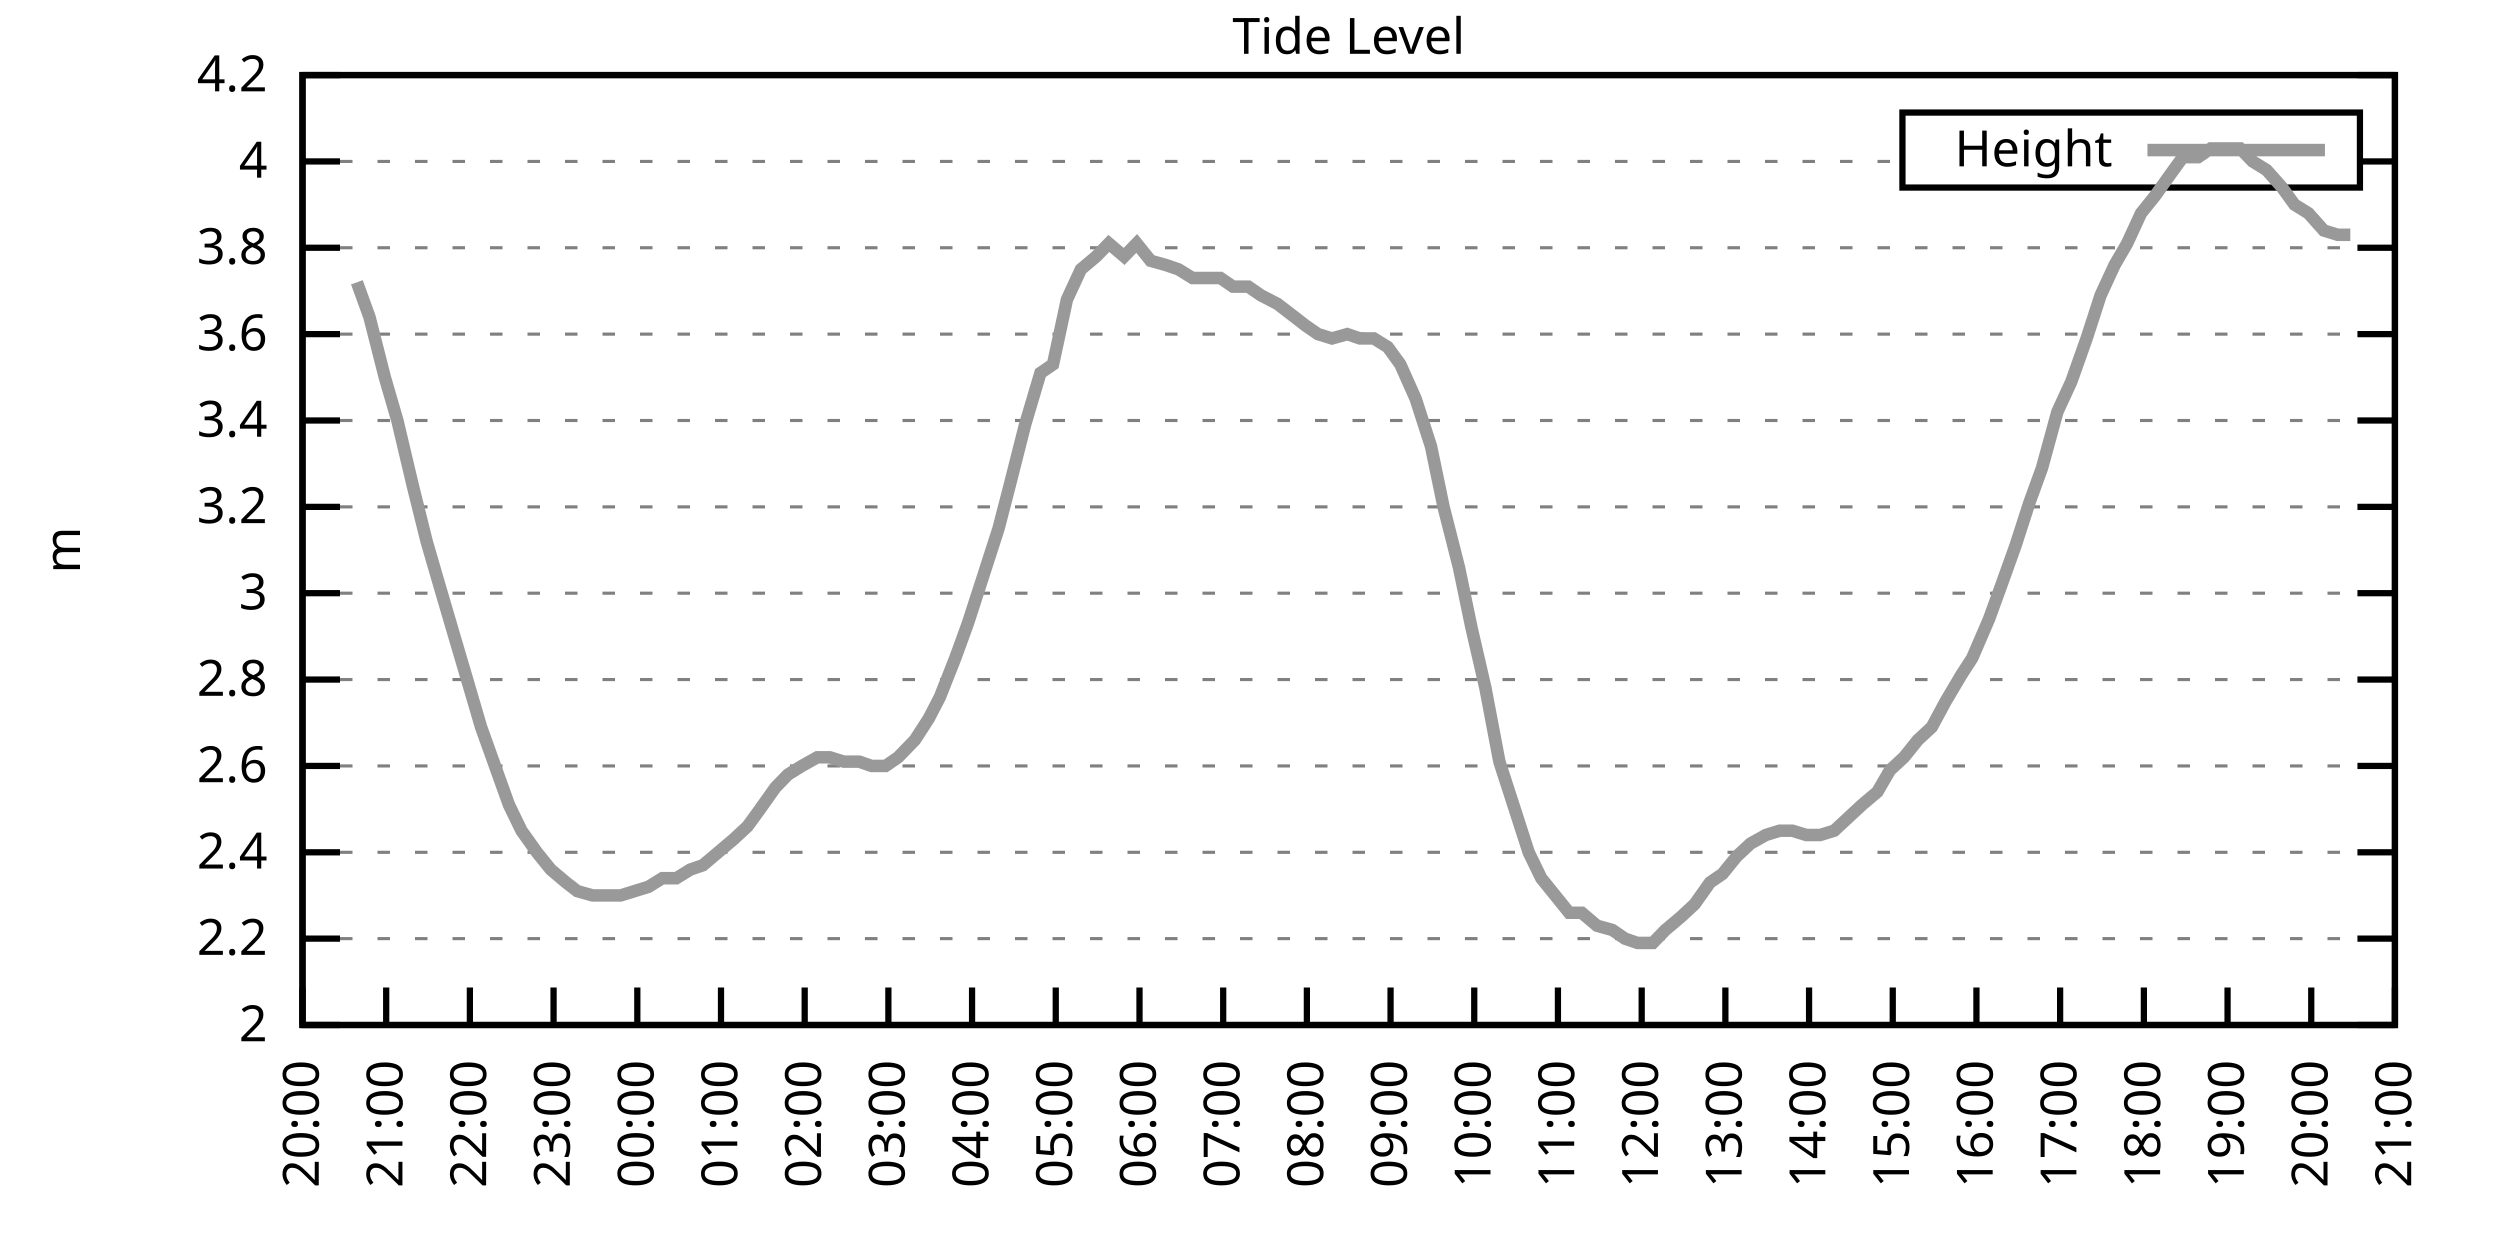
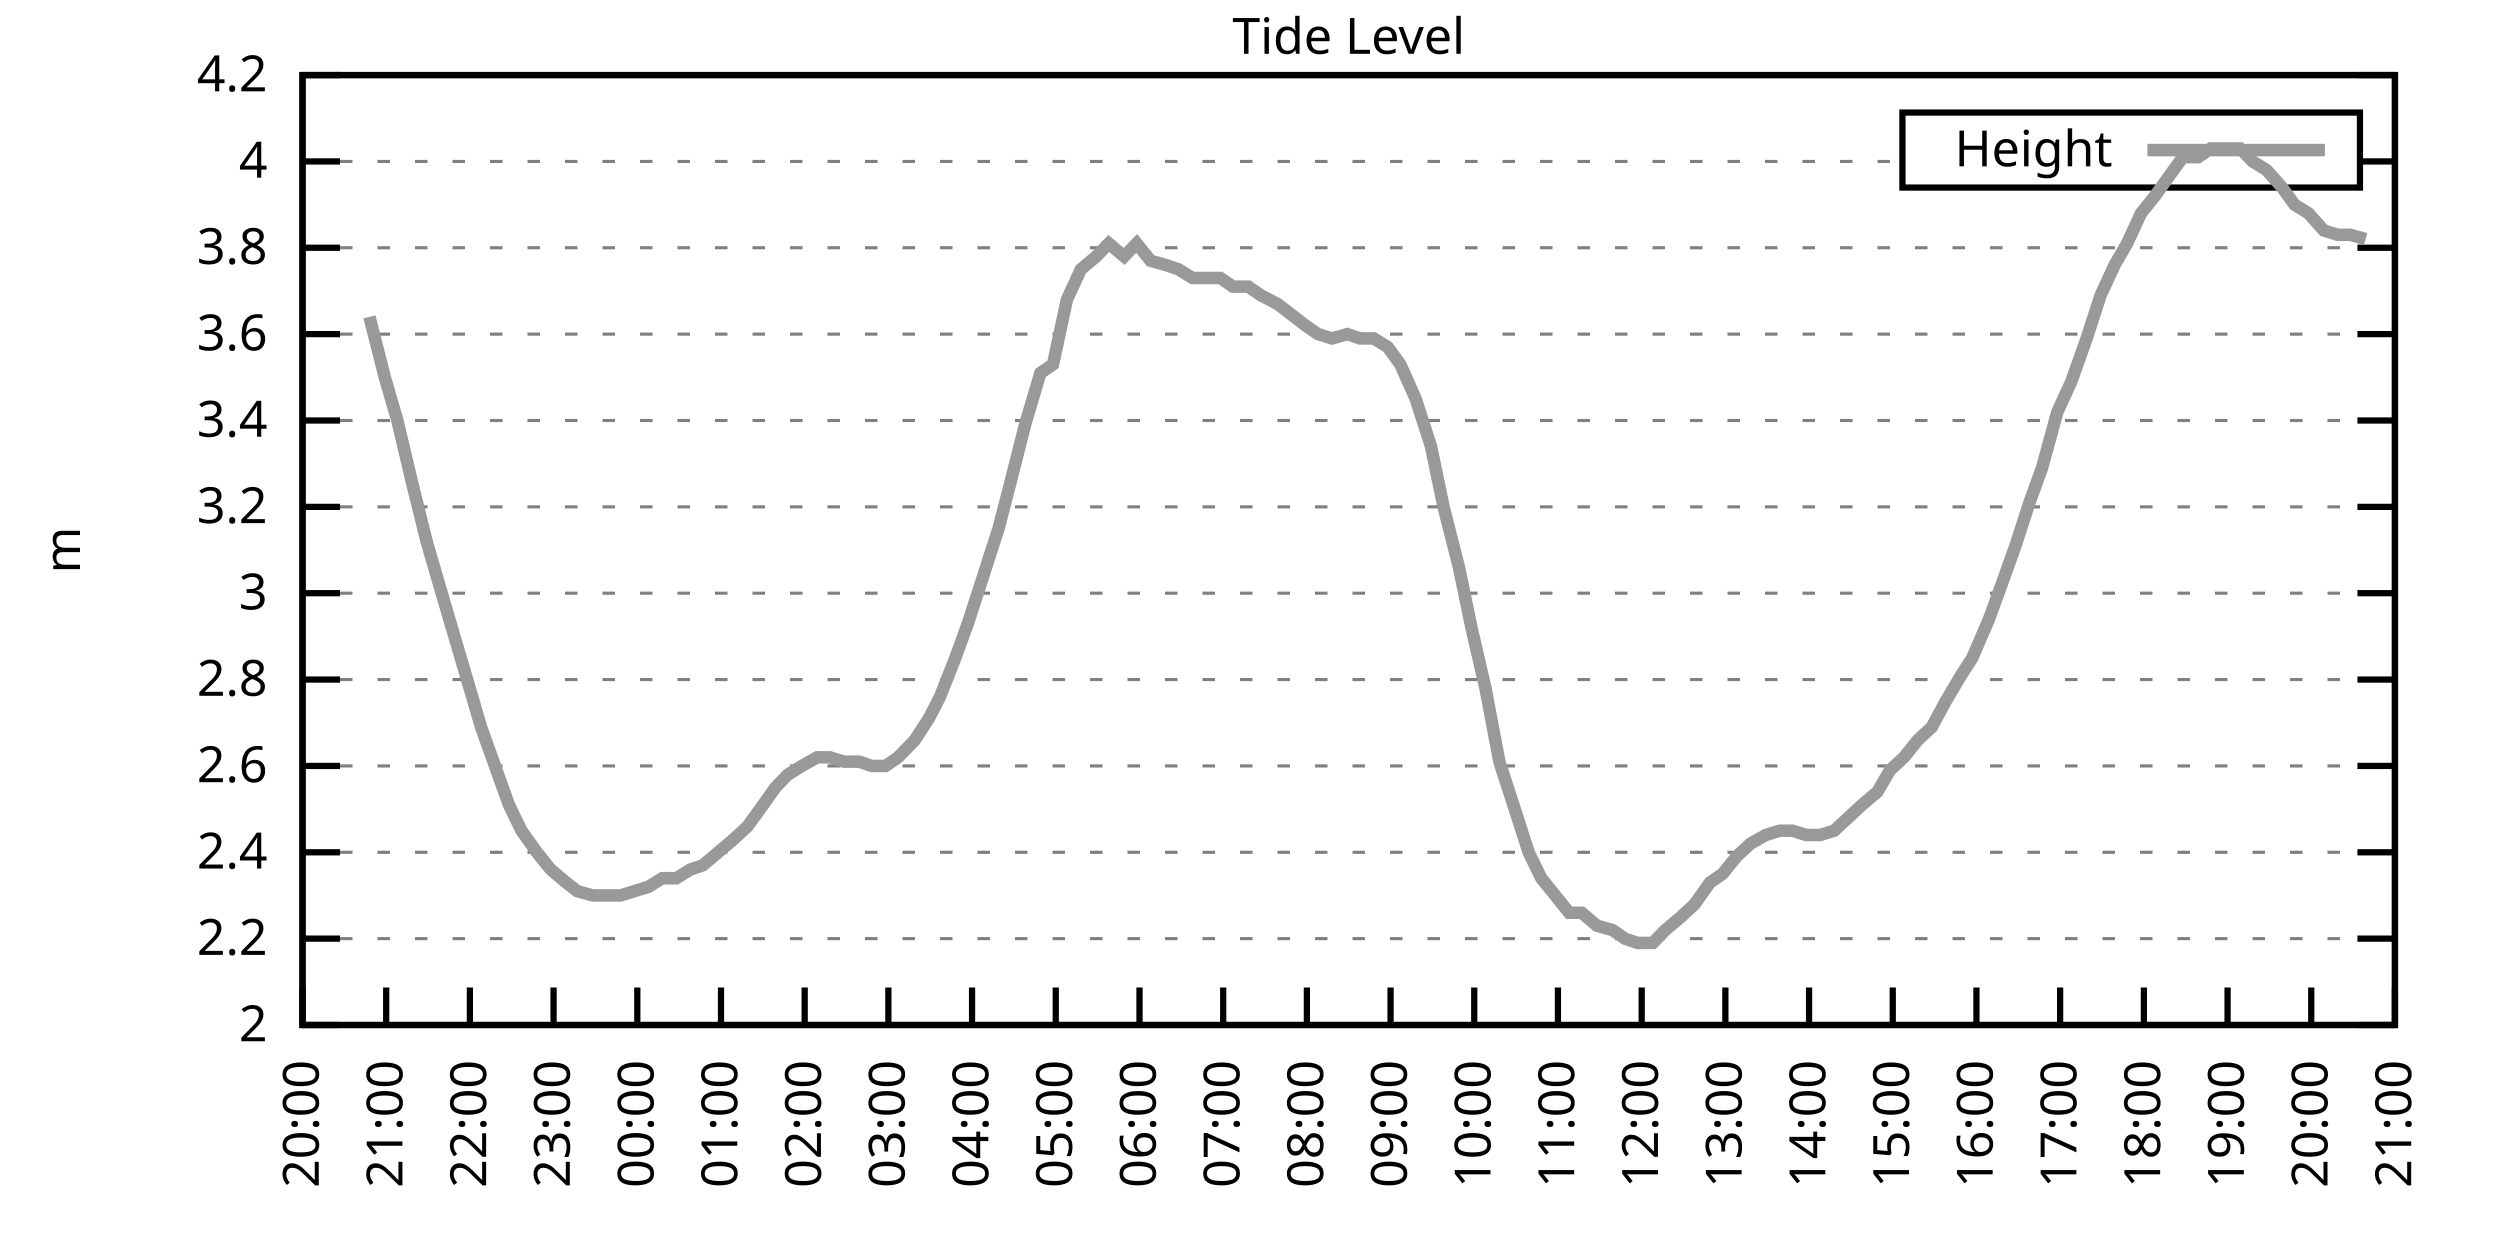
<svg xmlns="http://www.w3.org/2000/svg" xmlns:xlink="http://www.w3.org/1999/xlink" width="400" height="200" viewBox="0 0 400 200">
  <g id="gnuplot_canvas">
    <rect x="0" y="0" width="400" height="200" fill="none" />
    <defs>
      <circle id="gpDot" r="0.5" stroke-width="0.5" stroke="currentColor" />
      <path id="gpPt0" stroke-width="0.333" stroke="currentColor" d="M-1,0 h2 M0,-1 v2" />
      <path id="gpPt1" stroke-width="0.333" stroke="currentColor" d="M-1,-1 L1,1 M1,-1 L-1,1" />
      <path id="gpPt2" stroke-width="0.333" stroke="currentColor" d="M-1,0 L1,0 M0,-1 L0,1 M-1,-1 L1,1 M-1,1 L1,-1" />
      <rect id="gpPt3" stroke-width="0.333" stroke="currentColor" x="-1" y="-1" width="2" height="2" />
      <rect id="gpPt4" stroke-width="0.333" stroke="currentColor" fill="currentColor" x="-1" y="-1" width="2" height="2" />
      <circle id="gpPt5" stroke-width="0.333" stroke="currentColor" cx="0" cy="0" r="1" />
      <use xlink:href="#gpPt5" id="gpPt6" fill="currentColor" stroke="none" />
      <path id="gpPt7" stroke-width="0.333" stroke="currentColor" d="M0,-1.33 L-1.33,0.67 L1.33,0.67 z" />
      <use xlink:href="#gpPt7" id="gpPt8" fill="currentColor" stroke="none" />
      <use xlink:href="#gpPt7" id="gpPt9" stroke="currentColor" transform="rotate(180)" />
      <use xlink:href="#gpPt9" id="gpPt10" fill="currentColor" stroke="none" />
      <use xlink:href="#gpPt3" id="gpPt11" stroke="currentColor" transform="rotate(45)" />
      <use xlink:href="#gpPt11" id="gpPt12" fill="currentColor" stroke="none" />
      <path id="gpPt13" stroke-width="0.333" stroke="currentColor" d="M0,1.330 L1.265,0.411 L0.782,-1.067 L-0.782,-1.076 L-1.265,0.411 z" />
      <use xlink:href="#gpPt13" id="gpPt14" fill="currentColor" stroke="none" />
      <filter id="textbox" filterUnits="objectBoundingBox" x="0" y="0" height="1" width="1">
        <feFlood flood-color="white" flood-opacity="1" result="bgnd" />
        <feComposite in="SourceGraphic" in2="bgnd" operator="atop" />
      </filter>
      <filter id="greybox" filterUnits="objectBoundingBox" x="0" y="0" height="1" width="1">
        <feFlood flood-color="lightgrey" flood-opacity="1" result="grey" />
        <feComposite in="SourceGraphic" in2="grey" operator="atop" />
      </filter>
    </defs>
    <g fill="none" color="white" stroke="currentColor" stroke-width="1.00" stroke-linecap="butt" stroke-linejoin="miter">
</g>
    <g fill="none" color="black" stroke="currentColor" stroke-width="1.00" stroke-linecap="butt" stroke-linejoin="miter">
      <g stroke="none" shape-rendering="crispEdges">
        <polygon fill="rgb(255, 255, 255)" points="48.40,164.00 383.18,164.00 383.18,12.02 48.40,12.02 " />
      </g>
    </g>
    <g fill="none" color="black" stroke="currentColor" stroke-width="1.00" stroke-linecap="butt" stroke-linejoin="miter">
</g>
    <g fill="none" color="black" stroke="black" stroke-width="0.50" stroke-linecap="butt" stroke-linejoin="miter">
</g>
    <g fill="none" color="gray" stroke="currentColor" stroke-width="0.50" stroke-linecap="butt" stroke-linejoin="miter">
      <path stroke="gray" stroke-dasharray="2,4" class="gridline" d="M48.40,164.00 L383.19,164.00  " />
    </g>
    <g fill="none" color="gray" stroke="gray" stroke-width="1.00" stroke-linecap="butt" stroke-linejoin="miter">
</g>
    <g fill="none" color="black" stroke="currentColor" stroke-width="1.00" stroke-linecap="butt" stroke-linejoin="miter">
      <path stroke="black" d="M48.40,164.00 L54.40,164.00 M383.19,164.00 L377.19,164.00  " />
      <g transform="translate(42.80,166.60)" stroke="none" fill="black" font-family="Sans" font-size="8.00" text-anchor="end">
        <text>
          <tspan font-family="Sans"> 2</tspan>
        </text>
      </g>
    </g>
    <g fill="none" color="black" stroke="currentColor" stroke-width="1.00" stroke-linecap="butt" stroke-linejoin="miter">
</g>
    <g fill="none" color="black" stroke="black" stroke-width="0.50" stroke-linecap="butt" stroke-linejoin="miter">
</g>
    <g fill="none" color="gray" stroke="currentColor" stroke-width="0.50" stroke-linecap="butt" stroke-linejoin="miter">
      <path stroke="gray" stroke-dasharray="2,4" class="gridline" d="M48.40,150.18 L383.19,150.18  " />
    </g>
    <g fill="none" color="gray" stroke="gray" stroke-width="1.00" stroke-linecap="butt" stroke-linejoin="miter">
</g>
    <g fill="none" color="black" stroke="currentColor" stroke-width="1.00" stroke-linecap="butt" stroke-linejoin="miter">
      <path stroke="black" d="M48.40,150.18 L54.40,150.18 M383.19,150.18 L377.19,150.18  " />
      <g transform="translate(42.80,152.78)" stroke="none" fill="black" font-family="Sans" font-size="8.00" text-anchor="end">
        <text>
          <tspan font-family="Sans"> 2.2</tspan>
        </text>
      </g>
    </g>
    <g fill="none" color="black" stroke="currentColor" stroke-width="1.00" stroke-linecap="butt" stroke-linejoin="miter">
</g>
    <g fill="none" color="black" stroke="black" stroke-width="0.50" stroke-linecap="butt" stroke-linejoin="miter">
</g>
    <g fill="none" color="gray" stroke="currentColor" stroke-width="0.50" stroke-linecap="butt" stroke-linejoin="miter">
      <path stroke="gray" stroke-dasharray="2,4" class="gridline" d="M48.40,136.37 L383.19,136.37  " />
    </g>
    <g fill="none" color="gray" stroke="gray" stroke-width="1.00" stroke-linecap="butt" stroke-linejoin="miter">
</g>
    <g fill="none" color="black" stroke="currentColor" stroke-width="1.00" stroke-linecap="butt" stroke-linejoin="miter">
      <path stroke="black" d="M48.40,136.37 L54.40,136.37 M383.19,136.37 L377.19,136.37  " />
      <g transform="translate(42.80,138.97)" stroke="none" fill="black" font-family="Sans" font-size="8.00" text-anchor="end">
        <text>
          <tspan font-family="Sans"> 2.4</tspan>
        </text>
      </g>
    </g>
    <g fill="none" color="black" stroke="currentColor" stroke-width="1.00" stroke-linecap="butt" stroke-linejoin="miter">
</g>
    <g fill="none" color="black" stroke="black" stroke-width="0.50" stroke-linecap="butt" stroke-linejoin="miter">
</g>
    <g fill="none" color="gray" stroke="currentColor" stroke-width="0.50" stroke-linecap="butt" stroke-linejoin="miter">
      <path stroke="gray" stroke-dasharray="2,4" class="gridline" d="M48.40,122.55 L383.19,122.55  " />
    </g>
    <g fill="none" color="gray" stroke="gray" stroke-width="1.00" stroke-linecap="butt" stroke-linejoin="miter">
</g>
    <g fill="none" color="black" stroke="currentColor" stroke-width="1.00" stroke-linecap="butt" stroke-linejoin="miter">
      <path stroke="black" d="M48.40,122.55 L54.40,122.55 M383.19,122.55 L377.19,122.55  " />
      <g transform="translate(42.80,125.15)" stroke="none" fill="black" font-family="Sans" font-size="8.00" text-anchor="end">
        <text>
          <tspan font-family="Sans"> 2.6</tspan>
        </text>
      </g>
    </g>
    <g fill="none" color="black" stroke="currentColor" stroke-width="1.00" stroke-linecap="butt" stroke-linejoin="miter">
</g>
    <g fill="none" color="black" stroke="black" stroke-width="0.50" stroke-linecap="butt" stroke-linejoin="miter">
</g>
    <g fill="none" color="gray" stroke="currentColor" stroke-width="0.50" stroke-linecap="butt" stroke-linejoin="miter">
      <path stroke="gray" stroke-dasharray="2,4" class="gridline" d="M48.40,108.73 L383.19,108.73  " />
    </g>
    <g fill="none" color="gray" stroke="gray" stroke-width="1.00" stroke-linecap="butt" stroke-linejoin="miter">
</g>
    <g fill="none" color="black" stroke="currentColor" stroke-width="1.00" stroke-linecap="butt" stroke-linejoin="miter">
      <path stroke="black" d="M48.40,108.73 L54.40,108.73 M383.19,108.73 L377.19,108.73  " />
      <g transform="translate(42.80,111.33)" stroke="none" fill="black" font-family="Sans" font-size="8.00" text-anchor="end">
        <text>
          <tspan font-family="Sans"> 2.8</tspan>
        </text>
      </g>
    </g>
    <g fill="none" color="black" stroke="currentColor" stroke-width="1.00" stroke-linecap="butt" stroke-linejoin="miter">
</g>
    <g fill="none" color="black" stroke="black" stroke-width="0.50" stroke-linecap="butt" stroke-linejoin="miter">
</g>
    <g fill="none" color="gray" stroke="currentColor" stroke-width="0.50" stroke-linecap="butt" stroke-linejoin="miter">
      <path stroke="gray" stroke-dasharray="2,4" class="gridline" d="M48.40,94.91 L383.19,94.91  " />
    </g>
    <g fill="none" color="gray" stroke="gray" stroke-width="1.00" stroke-linecap="butt" stroke-linejoin="miter">
</g>
    <g fill="none" color="black" stroke="currentColor" stroke-width="1.00" stroke-linecap="butt" stroke-linejoin="miter">
      <path stroke="black" d="M48.40,94.91 L54.40,94.91 M383.19,94.91 L377.19,94.91  " />
      <g transform="translate(42.80,97.51)" stroke="none" fill="black" font-family="Sans" font-size="8.00" text-anchor="end">
        <text>
          <tspan font-family="Sans"> 3</tspan>
        </text>
      </g>
    </g>
    <g fill="none" color="black" stroke="currentColor" stroke-width="1.00" stroke-linecap="butt" stroke-linejoin="miter">
</g>
    <g fill="none" color="black" stroke="black" stroke-width="0.50" stroke-linecap="butt" stroke-linejoin="miter">
</g>
    <g fill="none" color="gray" stroke="currentColor" stroke-width="0.50" stroke-linecap="butt" stroke-linejoin="miter">
      <path stroke="gray" stroke-dasharray="2,4" class="gridline" d="M48.40,81.10 L383.19,81.10  " />
    </g>
    <g fill="none" color="gray" stroke="gray" stroke-width="1.00" stroke-linecap="butt" stroke-linejoin="miter">
</g>
    <g fill="none" color="black" stroke="currentColor" stroke-width="1.00" stroke-linecap="butt" stroke-linejoin="miter">
      <path stroke="black" d="M48.40,81.10 L54.40,81.10 M383.19,81.10 L377.19,81.10  " />
      <g transform="translate(42.80,83.70)" stroke="none" fill="black" font-family="Sans" font-size="8.00" text-anchor="end">
        <text>
          <tspan font-family="Sans"> 3.2</tspan>
        </text>
      </g>
    </g>
    <g fill="none" color="black" stroke="currentColor" stroke-width="1.00" stroke-linecap="butt" stroke-linejoin="miter">
</g>
    <g fill="none" color="black" stroke="black" stroke-width="0.50" stroke-linecap="butt" stroke-linejoin="miter">
</g>
    <g fill="none" color="gray" stroke="currentColor" stroke-width="0.50" stroke-linecap="butt" stroke-linejoin="miter">
      <path stroke="gray" stroke-dasharray="2,4" class="gridline" d="M48.40,67.28 L383.19,67.28  " />
    </g>
    <g fill="none" color="gray" stroke="gray" stroke-width="1.00" stroke-linecap="butt" stroke-linejoin="miter">
</g>
    <g fill="none" color="black" stroke="currentColor" stroke-width="1.00" stroke-linecap="butt" stroke-linejoin="miter">
      <path stroke="black" d="M48.40,67.28 L54.40,67.28 M383.19,67.28 L377.19,67.28  " />
      <g transform="translate(42.80,69.88)" stroke="none" fill="black" font-family="Sans" font-size="8.00" text-anchor="end">
        <text>
          <tspan font-family="Sans"> 3.4</tspan>
        </text>
      </g>
    </g>
    <g fill="none" color="black" stroke="currentColor" stroke-width="1.00" stroke-linecap="butt" stroke-linejoin="miter">
</g>
    <g fill="none" color="black" stroke="black" stroke-width="0.50" stroke-linecap="butt" stroke-linejoin="miter">
</g>
    <g fill="none" color="gray" stroke="currentColor" stroke-width="0.50" stroke-linecap="butt" stroke-linejoin="miter">
      <path stroke="gray" stroke-dasharray="2,4" class="gridline" d="M48.40,53.46 L383.19,53.46  " />
    </g>
    <g fill="none" color="gray" stroke="gray" stroke-width="1.00" stroke-linecap="butt" stroke-linejoin="miter">
</g>
    <g fill="none" color="black" stroke="currentColor" stroke-width="1.00" stroke-linecap="butt" stroke-linejoin="miter">
      <path stroke="black" d="M48.40,53.46 L54.40,53.46 M383.19,53.46 L377.19,53.46  " />
      <g transform="translate(42.80,56.06)" stroke="none" fill="black" font-family="Sans" font-size="8.00" text-anchor="end">
        <text>
          <tspan font-family="Sans"> 3.6</tspan>
        </text>
      </g>
    </g>
    <g fill="none" color="black" stroke="currentColor" stroke-width="1.00" stroke-linecap="butt" stroke-linejoin="miter">
</g>
    <g fill="none" color="black" stroke="black" stroke-width="0.50" stroke-linecap="butt" stroke-linejoin="miter">
</g>
    <g fill="none" color="gray" stroke="currentColor" stroke-width="0.50" stroke-linecap="butt" stroke-linejoin="miter">
      <path stroke="gray" stroke-dasharray="2,4" class="gridline" d="M48.40,39.64 L383.19,39.64  " />
    </g>
    <g fill="none" color="gray" stroke="gray" stroke-width="1.00" stroke-linecap="butt" stroke-linejoin="miter">
</g>
    <g fill="none" color="black" stroke="currentColor" stroke-width="1.00" stroke-linecap="butt" stroke-linejoin="miter">
      <path stroke="black" d="M48.40,39.64 L54.40,39.64 M383.19,39.64 L377.19,39.64  " />
      <g transform="translate(42.80,42.24)" stroke="none" fill="black" font-family="Sans" font-size="8.00" text-anchor="end">
        <text>
          <tspan font-family="Sans"> 3.8</tspan>
        </text>
      </g>
    </g>
    <g fill="none" color="black" stroke="currentColor" stroke-width="1.00" stroke-linecap="butt" stroke-linejoin="miter">
</g>
    <g fill="none" color="black" stroke="black" stroke-width="0.50" stroke-linecap="butt" stroke-linejoin="miter">
</g>
    <g fill="none" color="gray" stroke="currentColor" stroke-width="0.50" stroke-linecap="butt" stroke-linejoin="miter">
      <path stroke="gray" stroke-dasharray="2,4" class="gridline" d="M48.40,25.83 L304.39,25.83 M377.59,25.83 L383.19,25.83  " />
    </g>
    <g fill="none" color="gray" stroke="gray" stroke-width="1.00" stroke-linecap="butt" stroke-linejoin="miter">
</g>
    <g fill="none" color="black" stroke="currentColor" stroke-width="1.00" stroke-linecap="butt" stroke-linejoin="miter">
      <path stroke="black" d="M48.40,25.83 L54.40,25.83 M383.19,25.83 L377.19,25.83  " />
      <g transform="translate(42.80,28.43)" stroke="none" fill="black" font-family="Sans" font-size="8.00" text-anchor="end">
        <text>
          <tspan font-family="Sans"> 4</tspan>
        </text>
      </g>
    </g>
    <g fill="none" color="black" stroke="currentColor" stroke-width="1.00" stroke-linecap="butt" stroke-linejoin="miter">
</g>
    <g fill="none" color="black" stroke="black" stroke-width="0.50" stroke-linecap="butt" stroke-linejoin="miter">
</g>
    <g fill="none" color="gray" stroke="currentColor" stroke-width="0.50" stroke-linecap="butt" stroke-linejoin="miter">
      <path stroke="gray" stroke-dasharray="2,4" class="gridline" d="M48.40,12.01 L383.19,12.01  " />
    </g>
    <g fill="none" color="gray" stroke="gray" stroke-width="1.00" stroke-linecap="butt" stroke-linejoin="miter">
</g>
    <g fill="none" color="black" stroke="currentColor" stroke-width="1.00" stroke-linecap="butt" stroke-linejoin="miter">
      <path stroke="black" d="M48.40,12.01 L54.40,12.01 M383.19,12.01 L377.19,12.01  " />
      <g transform="translate(42.80,14.61)" stroke="none" fill="black" font-family="Sans" font-size="8.00" text-anchor="end">
        <text>
          <tspan font-family="Sans"> 4.2</tspan>
        </text>
      </g>
    </g>
    <g fill="none" color="black" stroke="currentColor" stroke-width="1.00" stroke-linecap="butt" stroke-linejoin="miter">
      <path stroke="black" d="M48.40,164.00 L48.40,158.00  " />
      <g transform="translate(51.00,169.60) rotate(270.00)" stroke="none" fill="black" font-family="Sans" font-size="8.00" text-anchor="end">
        <text>
          <tspan font-family="Sans">20:00</tspan>
        </text>
      </g>
    </g>
    <g fill="none" color="black" stroke="currentColor" stroke-width="1.00" stroke-linecap="butt" stroke-linejoin="miter">
      <path stroke="black" d="M61.79,164.00 L61.79,158.00  " />
      <g transform="translate(64.39,169.60) rotate(270.00)" stroke="none" fill="black" font-family="Sans" font-size="8.00" text-anchor="end">
        <text>
          <tspan font-family="Sans">21:00</tspan>
        </text>
      </g>
    </g>
    <g fill="none" color="black" stroke="currentColor" stroke-width="1.00" stroke-linecap="butt" stroke-linejoin="miter">
      <path stroke="black" d="M75.18,164.00 L75.18,158.00  " />
      <g transform="translate(77.78,169.60) rotate(270.00)" stroke="none" fill="black" font-family="Sans" font-size="8.00" text-anchor="end">
        <text>
          <tspan font-family="Sans">22:00</tspan>
        </text>
      </g>
    </g>
    <g fill="none" color="black" stroke="currentColor" stroke-width="1.00" stroke-linecap="butt" stroke-linejoin="miter">
      <path stroke="black" d="M88.57,164.00 L88.57,158.00  " />
      <g transform="translate(91.17,169.60) rotate(270.00)" stroke="none" fill="black" font-family="Sans" font-size="8.00" text-anchor="end">
        <text>
          <tspan font-family="Sans">23:00</tspan>
        </text>
      </g>
    </g>
    <g fill="none" color="black" stroke="currentColor" stroke-width="1.00" stroke-linecap="butt" stroke-linejoin="miter">
      <path stroke="black" d="M101.97,164.00 L101.97,158.00  " />
      <g transform="translate(104.57,169.60) rotate(270.00)" stroke="none" fill="black" font-family="Sans" font-size="8.00" text-anchor="end">
        <text>
          <tspan font-family="Sans">00:00</tspan>
        </text>
      </g>
    </g>
    <g fill="none" color="black" stroke="currentColor" stroke-width="1.00" stroke-linecap="butt" stroke-linejoin="miter">
      <path stroke="black" d="M115.36,164.00 L115.36,158.00  " />
      <g transform="translate(117.96,169.60) rotate(270.00)" stroke="none" fill="black" font-family="Sans" font-size="8.00" text-anchor="end">
        <text>
          <tspan font-family="Sans">01:00</tspan>
        </text>
      </g>
    </g>
    <g fill="none" color="black" stroke="currentColor" stroke-width="1.00" stroke-linecap="butt" stroke-linejoin="miter">
      <path stroke="black" d="M128.75,164.00 L128.75,158.00  " />
      <g transform="translate(131.35,169.60) rotate(270.00)" stroke="none" fill="black" font-family="Sans" font-size="8.00" text-anchor="end">
        <text>
          <tspan font-family="Sans">02:00</tspan>
        </text>
      </g>
    </g>
    <g fill="none" color="black" stroke="currentColor" stroke-width="1.00" stroke-linecap="butt" stroke-linejoin="miter">
      <path stroke="black" d="M142.14,164.00 L142.14,158.00  " />
      <g transform="translate(144.74,169.60) rotate(270.00)" stroke="none" fill="black" font-family="Sans" font-size="8.00" text-anchor="end">
        <text>
          <tspan font-family="Sans">03:00</tspan>
        </text>
      </g>
    </g>
    <g fill="none" color="black" stroke="currentColor" stroke-width="1.00" stroke-linecap="butt" stroke-linejoin="miter">
      <path stroke="black" d="M155.53,164.00 L155.53,158.00  " />
      <g transform="translate(158.13,169.60) rotate(270.00)" stroke="none" fill="black" font-family="Sans" font-size="8.00" text-anchor="end">
        <text>
          <tspan font-family="Sans">04:00</tspan>
        </text>
      </g>
    </g>
    <g fill="none" color="black" stroke="currentColor" stroke-width="1.00" stroke-linecap="butt" stroke-linejoin="miter">
      <path stroke="black" d="M168.92,164.00 L168.92,158.00  " />
      <g transform="translate(171.52,169.60) rotate(270.00)" stroke="none" fill="black" font-family="Sans" font-size="8.00" text-anchor="end">
        <text>
          <tspan font-family="Sans">05:00</tspan>
        </text>
      </g>
    </g>
    <g fill="none" color="black" stroke="currentColor" stroke-width="1.00" stroke-linecap="butt" stroke-linejoin="miter">
      <path stroke="black" d="M182.32,164.00 L182.32,158.00  " />
      <g transform="translate(184.92,169.60) rotate(270.00)" stroke="none" fill="black" font-family="Sans" font-size="8.00" text-anchor="end">
        <text>
          <tspan font-family="Sans">06:00</tspan>
        </text>
      </g>
    </g>
    <g fill="none" color="black" stroke="currentColor" stroke-width="1.00" stroke-linecap="butt" stroke-linejoin="miter">
      <path stroke="black" d="M195.71,164.00 L195.71,158.00  " />
      <g transform="translate(198.31,169.60) rotate(270.00)" stroke="none" fill="black" font-family="Sans" font-size="8.00" text-anchor="end">
        <text>
          <tspan font-family="Sans">07:00</tspan>
        </text>
      </g>
    </g>
    <g fill="none" color="black" stroke="currentColor" stroke-width="1.00" stroke-linecap="butt" stroke-linejoin="miter">
      <path stroke="black" d="M209.10,164.00 L209.10,158.00  " />
      <g transform="translate(211.70,169.60) rotate(270.00)" stroke="none" fill="black" font-family="Sans" font-size="8.00" text-anchor="end">
        <text>
          <tspan font-family="Sans">08:00</tspan>
        </text>
      </g>
    </g>
    <g fill="none" color="black" stroke="currentColor" stroke-width="1.00" stroke-linecap="butt" stroke-linejoin="miter">
      <path stroke="black" d="M222.49,164.00 L222.49,158.00  " />
      <g transform="translate(225.09,169.60) rotate(270.00)" stroke="none" fill="black" font-family="Sans" font-size="8.00" text-anchor="end">
        <text>
          <tspan font-family="Sans">09:00</tspan>
        </text>
      </g>
    </g>
    <g fill="none" color="black" stroke="currentColor" stroke-width="1.00" stroke-linecap="butt" stroke-linejoin="miter">
      <path stroke="black" d="M235.88,164.00 L235.88,158.00  " />
      <g transform="translate(238.48,169.60) rotate(270.00)" stroke="none" fill="black" font-family="Sans" font-size="8.00" text-anchor="end">
        <text>
          <tspan font-family="Sans">10:00</tspan>
        </text>
      </g>
    </g>
    <g fill="none" color="black" stroke="currentColor" stroke-width="1.00" stroke-linecap="butt" stroke-linejoin="miter">
      <path stroke="black" d="M249.27,164.00 L249.27,158.00  " />
      <g transform="translate(251.87,169.60) rotate(270.00)" stroke="none" fill="black" font-family="Sans" font-size="8.00" text-anchor="end">
        <text>
          <tspan font-family="Sans">11:00</tspan>
        </text>
      </g>
    </g>
    <g fill="none" color="black" stroke="currentColor" stroke-width="1.00" stroke-linecap="butt" stroke-linejoin="miter">
      <path stroke="black" d="M262.67,164.00 L262.67,158.00  " />
      <g transform="translate(265.27,169.60) rotate(270.00)" stroke="none" fill="black" font-family="Sans" font-size="8.00" text-anchor="end">
        <text>
          <tspan font-family="Sans">12:00</tspan>
        </text>
      </g>
    </g>
    <g fill="none" color="black" stroke="currentColor" stroke-width="1.00" stroke-linecap="butt" stroke-linejoin="miter">
      <path stroke="black" d="M276.06,164.00 L276.06,158.00  " />
      <g transform="translate(278.66,169.60) rotate(270.00)" stroke="none" fill="black" font-family="Sans" font-size="8.00" text-anchor="end">
        <text>
          <tspan font-family="Sans">13:00</tspan>
        </text>
      </g>
    </g>
    <g fill="none" color="black" stroke="currentColor" stroke-width="1.00" stroke-linecap="butt" stroke-linejoin="miter">
      <path stroke="black" d="M289.45,164.00 L289.45,158.00  " />
      <g transform="translate(292.05,169.60) rotate(270.00)" stroke="none" fill="black" font-family="Sans" font-size="8.00" text-anchor="end">
        <text>
          <tspan font-family="Sans">14:00</tspan>
        </text>
      </g>
    </g>
    <g fill="none" color="black" stroke="currentColor" stroke-width="1.00" stroke-linecap="butt" stroke-linejoin="miter">
      <path stroke="black" d="M302.84,164.00 L302.84,158.00  " />
      <g transform="translate(305.44,169.60) rotate(270.00)" stroke="none" fill="black" font-family="Sans" font-size="8.00" text-anchor="end">
        <text>
          <tspan font-family="Sans">15:00</tspan>
        </text>
      </g>
    </g>
    <g fill="none" color="black" stroke="currentColor" stroke-width="1.00" stroke-linecap="butt" stroke-linejoin="miter">
      <path stroke="black" d="M316.23,164.00 L316.23,158.00  " />
      <g transform="translate(318.83,169.60) rotate(270.00)" stroke="none" fill="black" font-family="Sans" font-size="8.00" text-anchor="end">
        <text>
          <tspan font-family="Sans">16:00</tspan>
        </text>
      </g>
    </g>
    <g fill="none" color="black" stroke="currentColor" stroke-width="1.00" stroke-linecap="butt" stroke-linejoin="miter">
      <path stroke="black" d="M329.62,164.00 L329.62,158.00  " />
      <g transform="translate(332.22,169.60) rotate(270.00)" stroke="none" fill="black" font-family="Sans" font-size="8.00" text-anchor="end">
        <text>
          <tspan font-family="Sans">17:00</tspan>
        </text>
      </g>
    </g>
    <g fill="none" color="black" stroke="currentColor" stroke-width="1.00" stroke-linecap="butt" stroke-linejoin="miter">
      <path stroke="black" d="M343.02,164.00 L343.02,158.00  " />
      <g transform="translate(345.62,169.60) rotate(270.00)" stroke="none" fill="black" font-family="Sans" font-size="8.00" text-anchor="end">
        <text>
          <tspan font-family="Sans">18:00</tspan>
        </text>
      </g>
    </g>
    <g fill="none" color="black" stroke="currentColor" stroke-width="1.00" stroke-linecap="butt" stroke-linejoin="miter">
      <path stroke="black" d="M356.41,164.00 L356.41,158.00  " />
      <g transform="translate(359.01,169.60) rotate(270.00)" stroke="none" fill="black" font-family="Sans" font-size="8.00" text-anchor="end">
        <text>
          <tspan font-family="Sans">19:00</tspan>
        </text>
      </g>
    </g>
    <g fill="none" color="black" stroke="currentColor" stroke-width="1.00" stroke-linecap="butt" stroke-linejoin="miter">
      <path stroke="black" d="M369.80,164.00 L369.80,158.00  " />
      <g transform="translate(372.40,169.60) rotate(270.00)" stroke="none" fill="black" font-family="Sans" font-size="8.00" text-anchor="end">
        <text>
          <tspan font-family="Sans">20:00</tspan>
        </text>
      </g>
    </g>
    <g fill="none" color="black" stroke="currentColor" stroke-width="1.00" stroke-linecap="butt" stroke-linejoin="miter">
      <path stroke="black" d="M383.19,164.00 L383.19,158.00  " />
      <g transform="translate(385.79,169.60) rotate(270.00)" stroke="none" fill="black" font-family="Sans" font-size="8.00" text-anchor="end">
        <text>
          <tspan font-family="Sans">21:00</tspan>
        </text>
      </g>
    </g>
    <g fill="none" color="black" stroke="currentColor" stroke-width="1.00" stroke-linecap="butt" stroke-linejoin="miter">
</g>
    <g fill="none" color="black" stroke="currentColor" stroke-width="1.00" stroke-linecap="butt" stroke-linejoin="miter">
      <path stroke="black" d="M48.40,12.01 L48.40,164.00 L383.19,164.00 L383.19,12.01 L48.40,12.01 Z  " />
    </g>
    <g fill="none" color="black" stroke="currentColor" stroke-width="1.00" stroke-linecap="butt" stroke-linejoin="miter">
</g>
    <g fill="none" color="black" stroke="currentColor" stroke-width="1.00" stroke-linecap="butt" stroke-linejoin="miter">
      <path stroke="black" d="M304.39,30.01 L304.39,18.01 L377.59,18.01 L377.59,30.01 L304.39,30.01 Z  " />
    </g>
    <g id="Tide_level_plot_1">
      <g fill="none" color="white" stroke="black" stroke-width="2.00" stroke-linecap="butt" stroke-linejoin="miter">
</g>
      <g fill="none" color="black" stroke="currentColor" stroke-width="2.00" stroke-linecap="butt" stroke-linejoin="miter">
        <g transform="translate(337.99,26.61)" stroke="none" fill="black" font-family="Sans" font-size="8.00" text-anchor="end">
          <text>
            <tspan font-family="Sans">Height</tspan>
          </text>
        </g>
      </g>
      <g fill="none" color="black" stroke="currentColor" stroke-width="2.00" stroke-linecap="butt" stroke-linejoin="miter">
-         <path stroke="rgb(153, 153, 153)" d="M343.59,24.01 L371.99,24.01 M57.10,45.17 L59.11,50.70 L61.57,60.37 L63.58,67.28 L66.03,77.64 L68.26,86.62   L70.27,93.53 L72.50,101.13 L74.74,108.73 L76.97,116.33 L79.20,122.55 L81.43,128.77 L83.44,132.91 L85.90,136.37   L88.13,139.13 L90.58,141.20 L92.37,142.58 L94.82,143.27 L97.06,143.27 L99.29,143.27 L101.52,142.58 L103.75,141.89   L105.98,140.51 L108.22,140.51 L110.45,139.13 L112.46,138.44 L114.91,136.37 L117.37,134.29 L119.60,132.22 L121.61,129.46   L124.06,126.00 L126.07,123.93 L128.30,122.55 L130.76,121.17 L132.77,121.17 L135.00,121.86 L137.45,121.86 L139.46,122.55   L141.69,122.55 L143.70,121.17 L146.38,118.40 L148.61,114.95 L150.40,111.49 L152.85,105.28 L154.86,99.75 L157.32,92.15   L159.77,84.55 L161.56,77.64 L164.01,67.97 L166.47,59.68 L168.48,58.30 L170.71,47.93 L172.94,43.10 L175.40,41.03   L177.41,38.95 L179.86,41.03 L181.87,38.95 L184.10,41.72 L186.56,42.41 L188.57,43.10 L190.80,44.48 L193.25,44.48   L195.26,44.48 L197.27,45.86 L199.73,45.86 L201.73,47.24 L204.41,48.63 L206.20,50.01 L208.88,52.08 L210.88,53.46   L213.12,54.15 L215.57,53.46 L217.58,54.15 L219.81,54.15 L222.04,55.53 L224.05,58.30 L226.51,63.82 L228.96,71.42   L230.97,81.10 L233.43,90.77 L235.44,100.44 L237.67,110.11 L239.90,121.86 L242.36,129.46 L244.59,136.37 L246.60,140.51   L248.83,143.27 L251.06,146.04 L253.07,146.04 L255.52,148.11 L257.98,148.80 L259.99,150.18 L262.00,150.87 L264.45,150.87   L266.46,148.80 L268.92,146.73 L271.15,144.66 L273.60,141.20 L275.61,139.82 L277.84,137.06 L280.07,134.98 L282.53,133.60   L284.76,132.91 L286.77,132.91 L289.00,133.60 L291.23,133.60 L293.47,132.91 L295.70,130.84 L297.93,128.77 L300.39,126.69   L302.39,123.24 L304.63,121.17 L306.86,118.40 L309.09,116.33 L311.32,112.19 L313.78,108.04 L315.56,105.28 L318.24,99.06   L320.25,93.53 L322.48,87.31 L324.71,80.41 L326.72,74.88 L329.18,65.90 L331.41,61.06 L333.86,54.15 L336.10,47.24   L338.33,42.41 L340.34,38.95 L342.57,34.12 L344.80,31.35 L347.26,27.90 L349.26,25.14 L351.72,25.14 L353.73,23.75   L355.96,23.75 L358.42,23.75 L360.42,25.83 L362.66,27.21 L365.11,29.97 L367.12,32.74 L369.35,34.12 L371.81,36.88   L374.04,37.57 L376.05,37.57  " />
+         <path stroke="rgb(153, 153, 153)" d="M343.59,24.01 L371.99,24.01 M59.11,50.70 L61.57,60.37 L63.58,67.28 L66.03,77.64 L68.26,86.62 L70.27,93.53   L72.50,101.13 L74.74,108.73 L76.97,116.33 L79.20,122.55 L81.43,128.77 L83.44,132.91 L85.90,136.37 L88.13,139.13   L90.58,141.20 L92.37,142.58 L94.82,143.27 L97.06,143.27 L99.29,143.27 L101.52,142.58 L103.75,141.89 L105.98,140.51   L108.22,140.51 L110.45,139.13 L112.46,138.44 L114.91,136.37 L117.37,134.29 L119.60,132.22 L121.61,129.46 L124.06,126.00   L126.07,123.93 L128.30,122.55 L130.76,121.17 L132.77,121.17 L135.00,121.86 L137.45,121.86 L139.46,122.55 L141.69,122.55   L143.70,121.17 L146.38,118.40 L148.61,114.95 L150.40,111.49 L152.85,105.28 L154.86,99.75 L157.32,92.15 L159.77,84.55   L161.56,77.64 L164.01,67.97 L166.47,59.68 L168.48,58.30 L170.71,47.93 L172.94,43.10 L175.40,41.03 L177.41,38.95   L179.86,41.03 L181.87,38.95 L184.10,41.72 L186.56,42.41 L188.57,43.10 L190.80,44.48 L193.25,44.48 L195.26,44.48   L197.27,45.86 L199.73,45.86 L201.73,47.24 L204.41,48.63 L206.20,50.01 L208.88,52.08 L210.88,53.46 L213.12,54.15   L215.57,53.46 L217.58,54.15 L219.81,54.15 L222.04,55.53 L224.05,58.30 L226.51,63.82 L228.96,71.42 L230.97,81.10   L233.43,90.77 L235.44,100.44 L237.67,110.11 L239.90,121.86 L242.36,129.46 L244.59,136.37 L246.60,140.51 L248.83,143.27   L251.06,146.04 L253.07,146.04 L255.52,148.11 L257.98,148.80 L259.99,150.18 L262.00,150.87 L264.45,150.87 L266.46,148.80   L268.92,146.73 L271.15,144.66 L273.60,141.20 L275.61,139.82 L277.84,137.06 L280.07,134.98 L282.53,133.60 L284.76,132.91   L286.77,132.91 L289.00,133.60 L291.23,133.60 L293.47,132.91 L295.70,130.84 L297.93,128.77 L300.39,126.69 L302.39,123.24   L304.63,121.17 L306.86,118.40 L309.09,116.33 L311.32,112.19 L313.78,108.04 L315.56,105.28 L318.24,99.06 L320.25,93.53   L322.48,87.31 L324.71,80.41 L326.72,74.88 L329.18,65.90 L331.41,61.06 L333.86,54.15 L336.10,47.24 L338.33,42.41   L340.34,38.95 L342.57,34.12 L344.80,31.35 L347.26,27.90 L349.26,25.14 L351.72,25.14 L353.73,23.75 L355.96,23.75   L358.42,23.75 L360.42,25.83 L362.66,27.21 L365.11,29.97 L367.12,32.74 L369.35,34.12 L371.81,36.88 L374.04,37.57   L376.05,37.57 L378.50,38.26  " />
      </g>
    </g>
    <g fill="none" color="black" stroke="currentColor" stroke-width="2.00" stroke-linecap="butt" stroke-linejoin="miter">
</g>
    <g fill="none" color="black" stroke="black" stroke-width="1.00" stroke-linecap="butt" stroke-linejoin="miter">
</g>
    <g fill="none" color="black" stroke="currentColor" stroke-width="1.00" stroke-linecap="butt" stroke-linejoin="miter">
      <path stroke="black" d="M48.40,12.01 L48.40,164.00 L383.19,164.00 L383.19,12.01 L48.40,12.01 Z  " />
      <g transform="translate(12.80,88.01) rotate(270.00)" stroke="none" fill="black" font-family="Sans" font-size="8.00" text-anchor="middle">
        <text>
          <tspan font-family="Sans">m</tspan>
        </text>
      </g>
    </g>
    <g fill="none" color="black" stroke="currentColor" stroke-width="1.00" stroke-linecap="butt" stroke-linejoin="miter">
</g>
    <g fill="none" color="black" stroke="currentColor" stroke-width="1.00" stroke-linecap="butt" stroke-linejoin="miter">
      <g transform="translate(215.79,8.61)" stroke="none" fill="black" font-family="Sans" font-size="8.00" text-anchor="middle">
        <text>
          <tspan font-family="Sans">Tide Level</tspan>
        </text>
      </g>
    </g>
    <g fill="none" color="black" stroke="currentColor" stroke-width="1.00" stroke-linecap="butt" stroke-linejoin="miter">
</g>
  </g>
</svg>
